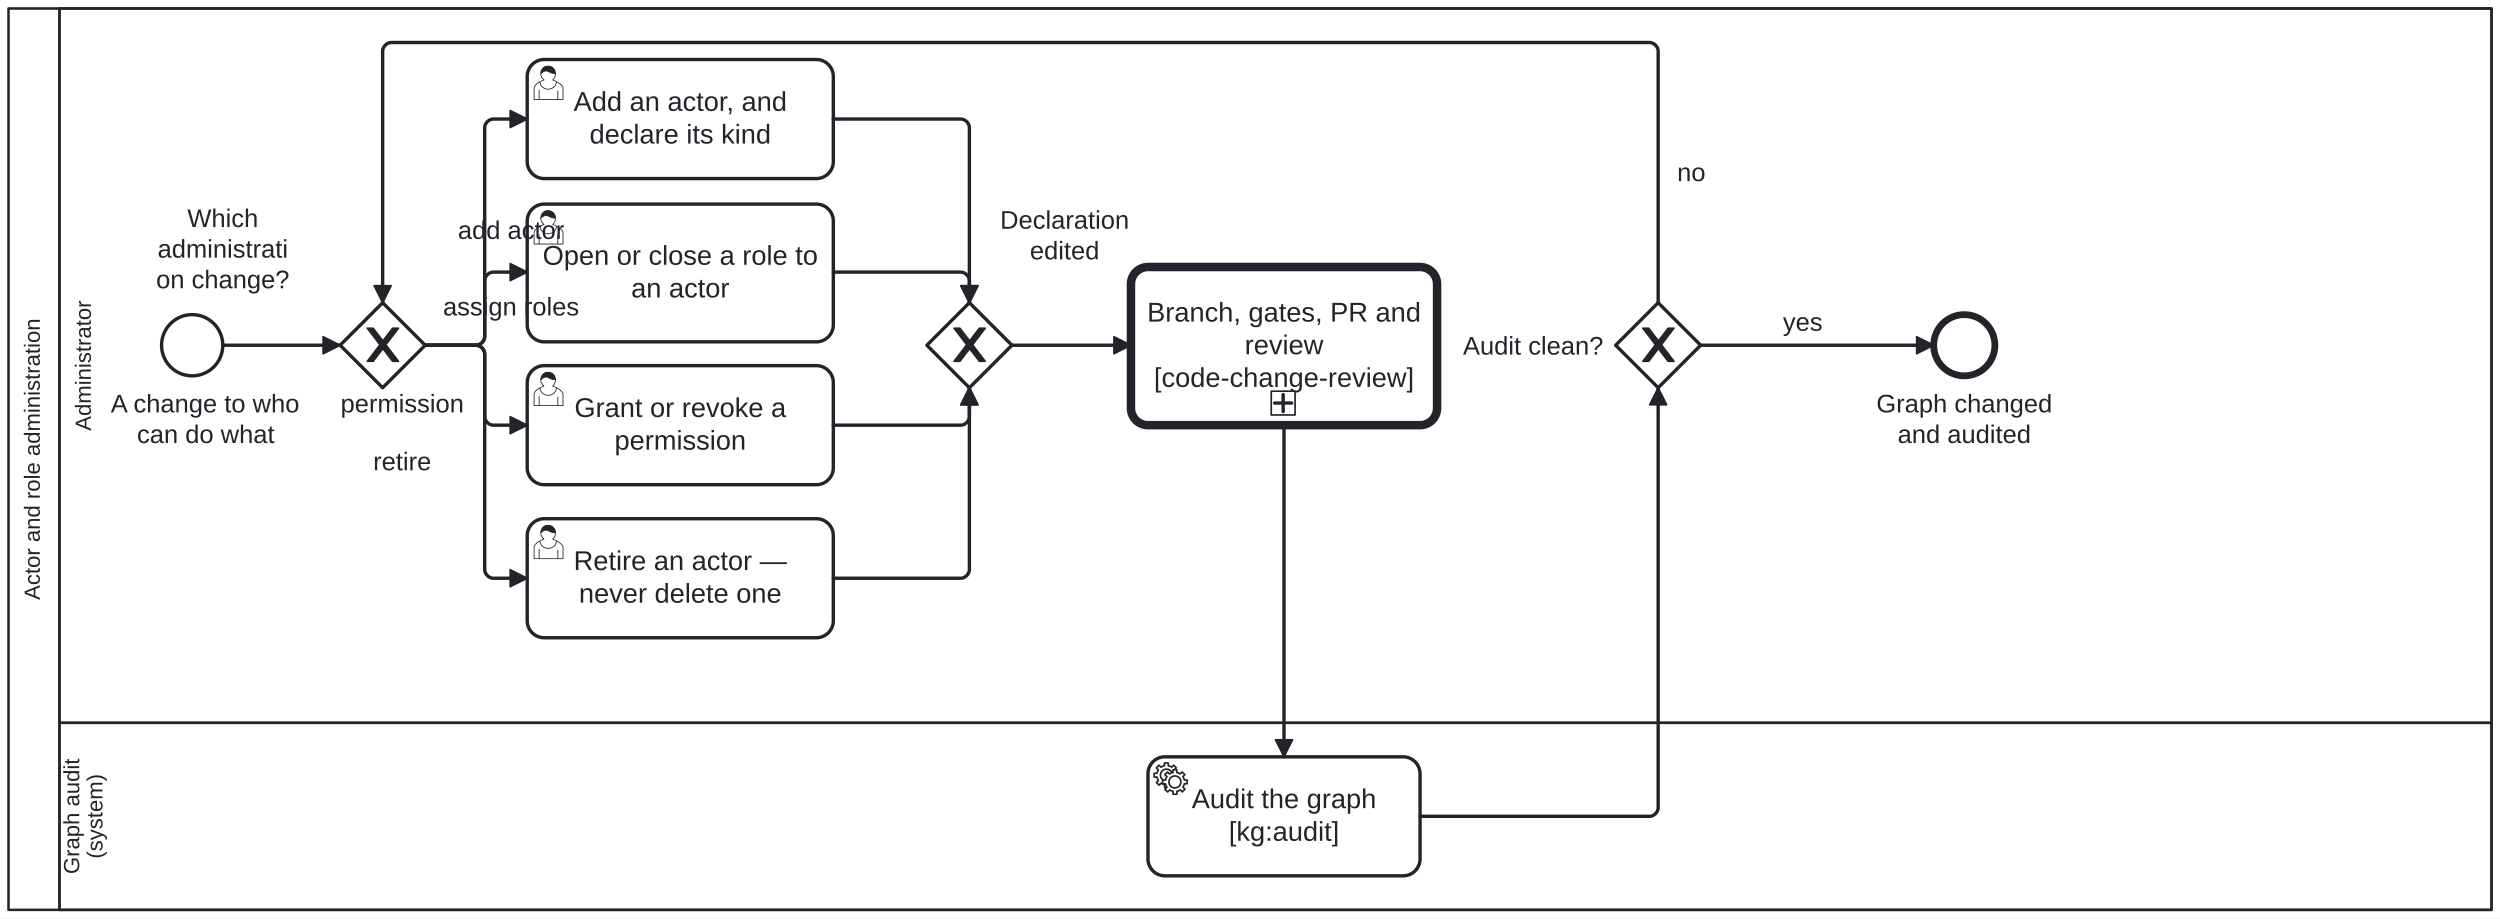
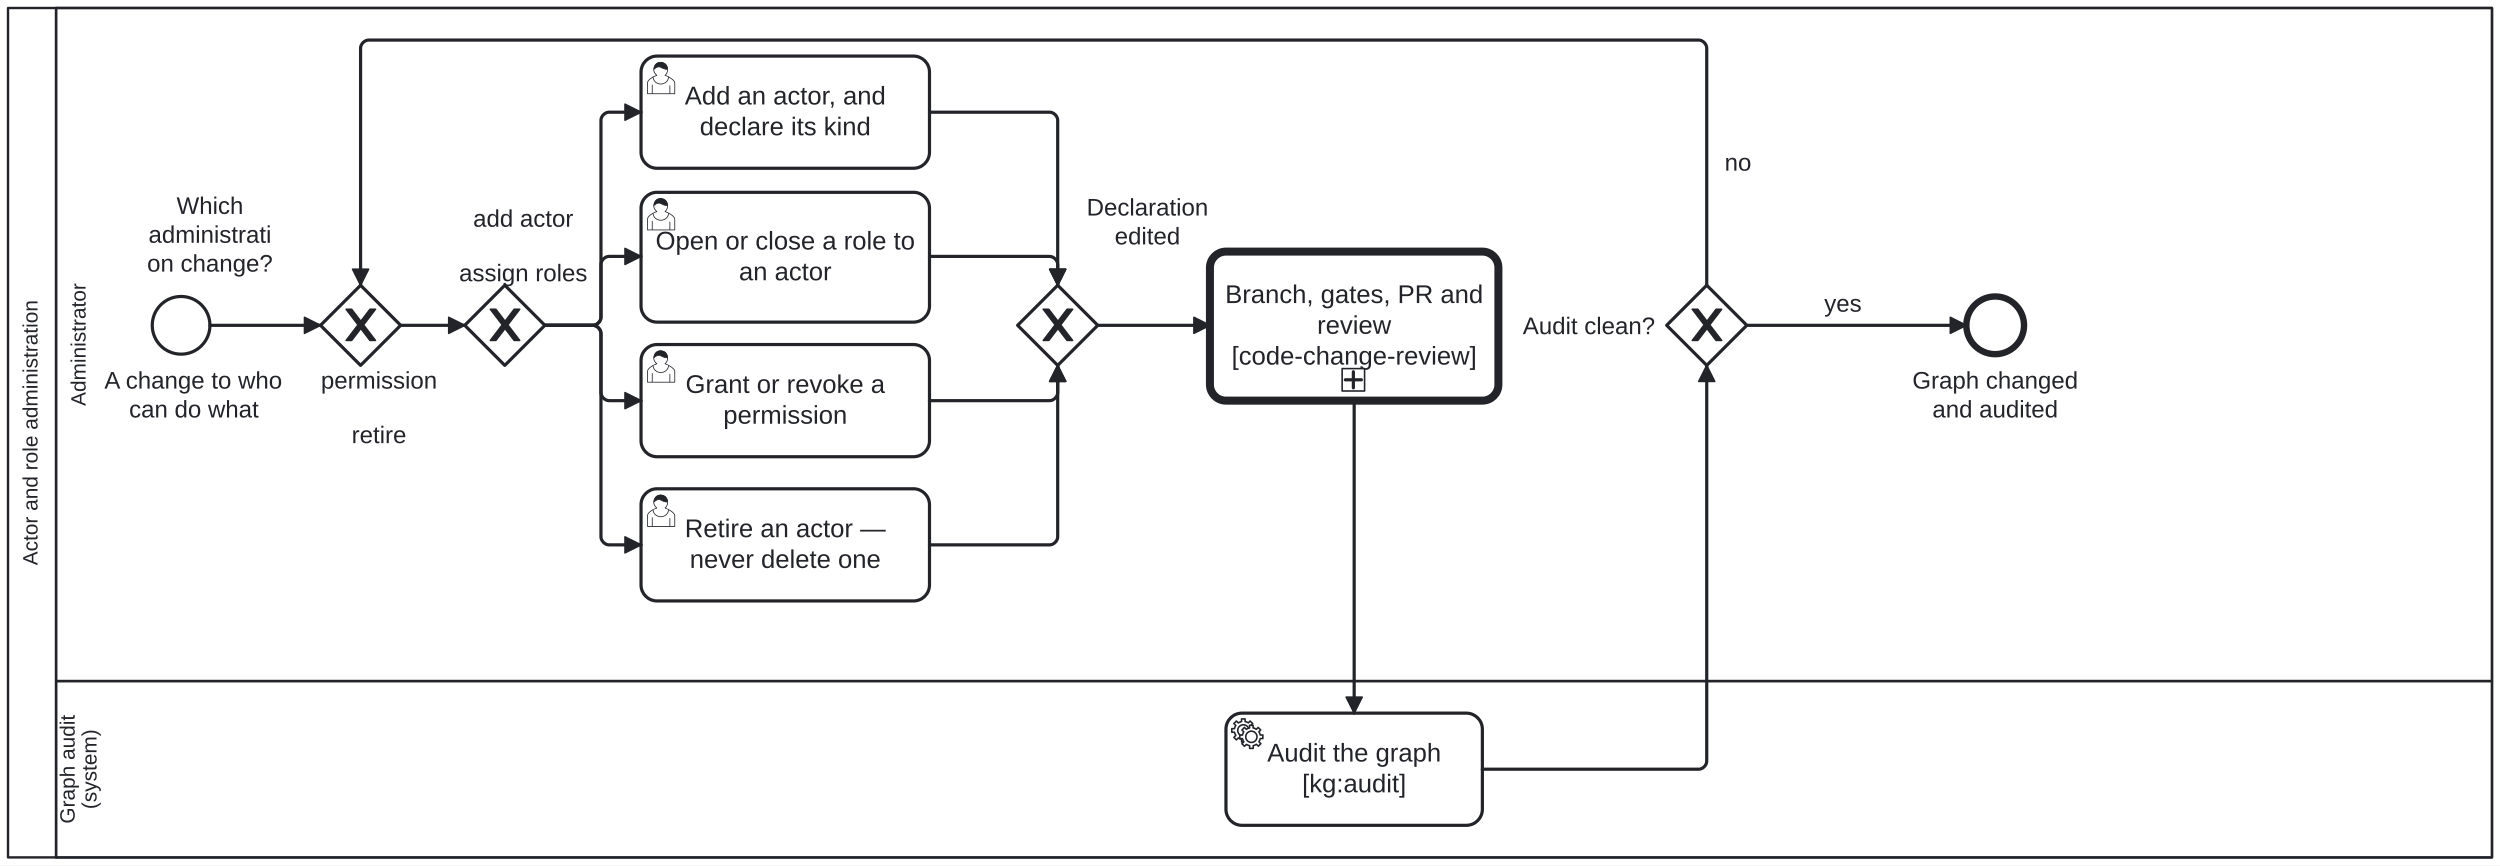
- <svg xmlns="http://www.w3.org/2000/svg" width="100%" style="max-width:100%;height:auto" viewBox="155 75 1470 540" version="1.1">
-   <rect x="155" y="75" width="1470" height="540" fill="#ffffff" />
+ <svg xmlns="http://www.w3.org/2000/svg" width="100%" style="max-width:100%;height:auto" viewBox="155 75 1560 540" version="1.1">
+   <rect x="155" y="75" width="1560" height="540" fill="#ffffff" />
  <g class="djs-group">
    <g class="djs-element djs-shape" data-element-id="Participant_ActorRoleAdministration" style="display: block;" transform="matrix(1 0 0 1 160 80)">
      <g class="djs-visual">
-         <rect x="0" y="0" width="1460" height="530" rx="0" ry="0" style="stroke-linecap: round; stroke-linejoin: round; stroke: rgb(34, 36, 42); stroke-width: 1.5px; fill: white; fill-opacity: 0.95;" />
+         <rect x="0" y="0" width="1550" height="530" rx="0" ry="0" style="stroke-linecap: round; stroke-linejoin: round; stroke: rgb(34, 36, 42); stroke-width: 1.5px; fill: white; fill-opacity: 0.95;" />
        <path style="fill: none; stroke-linecap: round; stroke-linejoin: round; stroke: rgb(34, 36, 42); stroke-width: 1.5px;" d="M30,0L30,530" />
        <text lineHeight="1.05" class="djs-label" transform="matrix(-1.83697e-16 -1 1 -1.83697e-16 0 530)" style="font-family: Arial, sans-serif; font-size: 13px; font-weight: normal; fill: rgb(34, 36, 42);">
          <tspan x="182.265" y="18.413">Actor and role administration</tspan>
        </text>
      </g>
-       <rect class="djs-hit djs-hit-all" x="0" y="0" width="1460" height="530" style="fill: none; stroke-opacity: 0; stroke: white; stroke-width: 15px;" />
+       <rect class="djs-hit djs-hit-all" x="0" y="0" width="1550" height="530" style="fill: none; stroke-opacity: 0; stroke: white; stroke-width: 15px;" />
    </g>
    <g class="djs-children">
      <g class="djs-group">
        <g class="djs-element djs-shape" data-element-id="Lane_Audit" style="display: block;" transform="matrix(1 0 0 1 190 500)">
          <g class="djs-visual">
-             <rect x="0" y="0" width="1430" height="110" rx="0" ry="0" style="stroke-linecap: round; stroke-linejoin: round; stroke: rgb(34, 36, 42); stroke-width: 1.5px; fill: white; fill-opacity: 0.25;" />
+             <rect x="0" y="0" width="1520" height="110" rx="0" ry="0" style="stroke-linecap: round; stroke-linejoin: round; stroke: rgb(34, 36, 42); stroke-width: 1.5px; fill: white; fill-opacity: 0.25;" />
            <text lineHeight="1.05" class="djs-label" transform="matrix(-1.83697e-16 -1 1 -1.83697e-16 0 110)" style="font-family: Arial, sans-serif; font-size: 13px; font-weight: normal; fill: rgb(34, 36, 42);">
              <tspan x="21.034" y="11.588">Graph audit </tspan>
              <tspan x="30.085" y="25.238">(system)</tspan>
            </text>
          </g>
-           <rect class="djs-hit djs-hit-all" x="0" y="0" width="1430" height="110" style="fill: none; stroke-opacity: 0; stroke: white; stroke-width: 15px;" />
+           <rect class="djs-hit djs-hit-all" x="0" y="0" width="1520" height="110" style="fill: none; stroke-opacity: 0; stroke: white; stroke-width: 15px;" />
        </g>
      </g>
      <g class="djs-group">
        <g class="djs-element djs-shape" data-element-id="Lane_Administrator" style="display: block;" transform="matrix(1 0 0 1 190 80)">
          <g class="djs-visual">
-             <rect x="0" y="0" width="1430" height="420" rx="0" ry="0" style="stroke-linecap: round; stroke-linejoin: round; stroke: rgb(34, 36, 42); stroke-width: 1.5px; fill: white; fill-opacity: 0.25;" />
+             <rect x="0" y="0" width="1520" height="420" rx="0" ry="0" style="stroke-linecap: round; stroke-linejoin: round; stroke: rgb(34, 36, 42); stroke-width: 1.5px; fill: white; fill-opacity: 0.25;" />
            <text lineHeight="1.05" class="djs-label" transform="matrix(-1.83697e-16 -1 1 -1.83697e-16 0 420)" style="font-family: Arial, sans-serif; font-size: 13px; font-weight: normal; fill: rgb(34, 36, 42);">
              <tspan x="171.711" y="18.413">Administrator</tspan>
            </text>
          </g>
-           <rect class="djs-hit djs-hit-all" x="0" y="0" width="1430" height="420" style="fill: none; stroke-opacity: 0; stroke: white; stroke-width: 15px;" />
+           <rect class="djs-hit djs-hit-all" x="0" y="0" width="1520" height="420" style="fill: none; stroke-opacity: 0; stroke: white; stroke-width: 15px;" />
        </g>
      </g>
      <g class="djs-group">
        <g class="djs-element djs-shape" data-element-id="Start_AdminRequest" style="display: block;" transform="matrix(1 0 0 1 250 260)">
          <g class="djs-visual">
            <circle cx="18" cy="18" r="18" style="stroke-linecap: round; stroke-linejoin: round; stroke: rgb(34, 36, 42); stroke-width: 2px; fill: white; fill-opacity: 0.95;" />
          </g>
          <rect class="djs-hit djs-hit-all" x="0" y="0" width="36" height="36" style="fill: none; stroke-opacity: 0; stroke: white; stroke-width: 15px;" />
        </g>
      </g>
      <g class="djs-group">
        <g class="djs-element djs-shape" data-element-id="Start_AdminRequest_label" style="display: block;" transform="matrix(1 0 0 1 220 304)">
          <g class="djs-visual">
            <text lineHeight="1.2" class="djs-label" style="font-family: Arial, sans-serif; font-size: 15px; font-weight: normal; fill: rgb(34, 36, 42);">
              <tspan x="0.127" y="13.5">A change to who</tspan>
              <tspan x="15.556" y="31.5">can do what</tspan>
            </text>
          </g>
          <rect class="djs-hit djs-hit-all" x="0" y="0" width="112" height="36" style="fill: none; stroke-opacity: 0; stroke: white; stroke-width: 15px;" />
        </g>
      </g>
      <g class="djs-group">
-         <g class="djs-element djs-shape" data-element-id="Gateway_WhichChange" style="display: block;" transform="matrix(1 0 0 1 355 253)">
+         <g class="djs-element djs-shape" data-element-id="Gateway_WhichChange_Join" style="display: block;" transform="matrix(1 0 0 1 355 253)">
+           <g class="djs-visual">
+             <polygon points="25,0 50,25 25,50 0,25" style="stroke-linecap: round; stroke-linejoin: round; stroke: rgb(34, 36, 42); stroke-width: 2px; fill: white; fill-opacity: 0.95;" />
+             <path d="m 16,15 7.429,9.714 -7.429,9.714 3.429,0 5.714,-7.464 5.714,7.464 3.429,0 -7.429,-9.714 7.429,-9.714 -3.429,0 -5.714,7.464 -5.714,-7.464 -3.429,0 z" style="fill: rgb(34, 36, 42); stroke-linecap: round; stroke-linejoin: round; stroke: rgb(34, 36, 42); stroke-width: 1px;" />
+           </g>
+           <rect class="djs-hit djs-hit-all" x="0" y="0" width="50" height="50" style="fill: none; stroke-opacity: 0; stroke: white; stroke-width: 15px;" />
+         </g>
+       </g>
+       <g class="djs-group">
+         <g class="djs-element djs-shape" data-element-id="Gateway_WhichChange" style="display: block;" transform="matrix(1 0 0 1 445 253)">
          <g class="djs-visual">
            <polygon points="25,0 50,25 25,50 0,25" style="stroke-linecap: round; stroke-linejoin: round; stroke: rgb(34, 36, 42); stroke-width: 2px; fill: white; fill-opacity: 0.95;" />
            <path d="m 16,15 7.429,9.714 -7.429,9.714 3.429,0 5.714,-7.464 5.714,7.464 3.429,0 -7.429,-9.714 7.429,-9.714 -3.429,0 -5.714,7.464 -5.714,-7.464 -3.429,0 z" style="fill: rgb(34, 36, 42); stroke-linecap: round; stroke-linejoin: round; stroke: rgb(34, 36, 42); stroke-width: 1px;" />
          </g>
          <rect class="djs-hit djs-hit-all" x="0" y="0" width="50" height="50" style="fill: none; stroke-opacity: 0; stroke: white; stroke-width: 15px;" />
        </g>
      </g>
      <g class="djs-group">
        <g class="djs-element djs-shape" data-element-id="Gateway_WhichChange_label" style="display: block;" transform="matrix(1 0 0 1 239 195)">
          <g class="djs-visual">
            <text lineHeight="1.2" class="djs-label" style="font-family: Arial, sans-serif; font-size: 15px; font-weight: normal; fill: rgb(34, 36, 42);">
              <tspan x="26.163" y="13.5">Which </tspan>
              <tspan x="8.654" y="31.5">administrati</tspan>
              <tspan x="7.797" y="49.5">on change?</tspan>
            </text>
          </g>
          <rect class="djs-hit djs-hit-all" x="0" y="0" width="94" height="54" style="fill: none; stroke-opacity: 0; stroke: white; stroke-width: 15px;" />
        </g>
      </g>
      <g class="djs-group">
-         <g class="djs-element djs-shape" data-element-id="Task_AddActor" style="display: block;" transform="matrix(1 0 0 1 465 110)">
+         <g class="djs-element djs-shape" data-element-id="Task_AddActor" style="display: block;" transform="matrix(1 0 0 1 555 110)">
          <g class="djs-visual">
            <rect x="0" y="0" width="180" height="70" rx="10" ry="10" style="stroke-linecap: round; stroke-linejoin: round; stroke: rgb(34, 36, 42); stroke-width: 2px; fill: white; fill-opacity: 0.95;" />
            <text lineHeight="1.2" class="djs-label" style="font-family: Arial, sans-serif; font-size: 16px; font-weight: normal; fill: rgb(34, 36, 42);">
              <tspan x="27.285" y="30.2">Add an actor, and </tspan>
              <tspan x="36.641" y="49.4">declare its kind</tspan>
            </text>
            <path d="m 15,12 c 0.909,-0.845 1.594,-2.049 1.594,-3.385 0,-2.554 -1.805,-4.622 -4.357,-4.622 -2.552,0 -4.288,2.068 -4.288,4.622 0,1.348 0.974,2.562 1.896,3.405 -0.529,0.187 -5.669,2.097 -5.794,4.756 v 6.718 h 17 v -6.718 c 0,-2.298 -5.528,-4.595 -6.051,-4.776 zm -8,6 l 0,5.5 m 11,0 l 0,-5" style="fill: white; stroke-linecap: round; stroke-linejoin: round; stroke: rgb(34, 36, 42); stroke-width: 0.5px;" />
            <path d="m 15,12 m 2.162,1.009 c 0,2.447 -2.158,4.431 -4.821,4.431 -2.665,0 -4.822,-1.981 -4.822,-4.431 " style="fill: white; stroke-linecap: round; stroke-linejoin: round; stroke: rgb(34, 36, 42); stroke-width: 0.5px;" />
            <path d="m 15,12 m -6.9,-3.80 c 0,0 2.251,-2.358 4.274,-1.177 2.024,1.181 4.221,1.537 4.124,0.965 -0.098,-0.57 -0.117,-3.791 -4.191,-4.136 -3.575,0.001 -4.208,3.367 -4.207,4.348 z" style="fill: rgb(34, 36, 42); stroke-linecap: round; stroke-linejoin: round; stroke: rgb(34, 36, 42); stroke-width: 0.5px;" />
          </g>
          <rect class="djs-hit djs-hit-all" x="0" y="0" width="180" height="70" style="fill: none; stroke-opacity: 0; stroke: white; stroke-width: 15px;" />
        </g>
      </g>
      <g class="djs-group">
-         <g class="djs-element djs-shape" data-element-id="Task_AssignRoles" style="display: block;" transform="matrix(1 0 0 1 465 195)">
+         <g class="djs-element djs-shape" data-element-id="Task_AssignRoles" style="display: block;" transform="matrix(1 0 0 1 555 195)">
          <g class="djs-visual">
            <rect x="0" y="0" width="180" height="81" rx="10" ry="10" style="stroke-linecap: round; stroke-linejoin: round; stroke: rgb(34, 36, 42); stroke-width: 2px; fill: white; fill-opacity: 0.95;" />
            <text lineHeight="1.2" class="djs-label" style="font-family: Arial, sans-serif; font-size: 16px; font-weight: normal; fill: rgb(34, 36, 42);">
              <tspan x="9.066" y="35.7">Open or close a role to</tspan>
              <tspan x="61.094" y="54.9">an actor</tspan>
            </text>
            <path d="m 15,12 c 0.909,-0.845 1.594,-2.049 1.594,-3.385 0,-2.554 -1.805,-4.622 -4.357,-4.622 -2.552,0 -4.288,2.068 -4.288,4.622 0,1.348 0.974,2.562 1.896,3.405 -0.529,0.187 -5.669,2.097 -5.794,4.756 v 6.718 h 17 v -6.718 c 0,-2.298 -5.528,-4.595 -6.051,-4.776 zm -8,6 l 0,5.5 m 11,0 l 0,-5" style="fill: white; stroke-linecap: round; stroke-linejoin: round; stroke: rgb(34, 36, 42); stroke-width: 0.5px;" />
            <path d="m 15,12 m 2.162,1.009 c 0,2.447 -2.158,4.431 -4.821,4.431 -2.665,0 -4.822,-1.981 -4.822,-4.431 " style="fill: white; stroke-linecap: round; stroke-linejoin: round; stroke: rgb(34, 36, 42); stroke-width: 0.5px;" />
            <path d="m 15,12 m -6.9,-3.80 c 0,0 2.251,-2.358 4.274,-1.177 2.024,1.181 4.221,1.537 4.124,0.965 -0.098,-0.57 -0.117,-3.791 -4.191,-4.136 -3.575,0.001 -4.208,3.367 -4.207,4.348 z" style="fill: rgb(34, 36, 42); stroke-linecap: round; stroke-linejoin: round; stroke: rgb(34, 36, 42); stroke-width: 0.5px;" />
          </g>
          <rect class="djs-hit djs-hit-all" x="0" y="0" width="180" height="81" style="fill: none; stroke-opacity: 0; stroke: white; stroke-width: 15px;" />
        </g>
      </g>
      <g class="djs-group">
-         <g class="djs-element djs-shape" data-element-id="Task_GrantOrRevoke" style="display: block;" transform="matrix(1 0 0 1 465 290)">
+         <g class="djs-element djs-shape" data-element-id="Task_GrantOrRevoke" style="display: block;" transform="matrix(1 0 0 1 555 290)">
          <g class="djs-visual">
            <rect x="0" y="0" width="180" height="70" rx="10" ry="10" style="stroke-linecap: round; stroke-linejoin: round; stroke: rgb(34, 36, 42); stroke-width: 2px; fill: white; fill-opacity: 0.95;" />
            <text lineHeight="1.2" class="djs-label" style="font-family: Arial, sans-serif; font-size: 16px; font-weight: normal; fill: rgb(34, 36, 42);">
              <tspan x="27.75" y="30.2">Grant or revoke a </tspan>
              <tspan x="51.32" y="49.4">permission</tspan>
            </text>
            <path d="m 15,12 c 0.909,-0.845 1.594,-2.049 1.594,-3.385 0,-2.554 -1.805,-4.622 -4.357,-4.622 -2.552,0 -4.288,2.068 -4.288,4.622 0,1.348 0.974,2.562 1.896,3.405 -0.529,0.187 -5.669,2.097 -5.794,4.756 v 6.718 h 17 v -6.718 c 0,-2.298 -5.528,-4.595 -6.051,-4.776 zm -8,6 l 0,5.5 m 11,0 l 0,-5" style="fill: white; stroke-linecap: round; stroke-linejoin: round; stroke: rgb(34, 36, 42); stroke-width: 0.5px;" />
            <path d="m 15,12 m 2.162,1.009 c 0,2.447 -2.158,4.431 -4.821,4.431 -2.665,0 -4.822,-1.981 -4.822,-4.431 " style="fill: white; stroke-linecap: round; stroke-linejoin: round; stroke: rgb(34, 36, 42); stroke-width: 0.5px;" />
            <path d="m 15,12 m -6.9,-3.80 c 0,0 2.251,-2.358 4.274,-1.177 2.024,1.181 4.221,1.537 4.124,0.965 -0.098,-0.57 -0.117,-3.791 -4.191,-4.136 -3.575,0.001 -4.208,3.367 -4.207,4.348 z" style="fill: rgb(34, 36, 42); stroke-linecap: round; stroke-linejoin: round; stroke: rgb(34, 36, 42); stroke-width: 0.5px;" />
          </g>
          <rect class="djs-hit djs-hit-all" x="0" y="0" width="180" height="70" style="fill: none; stroke-opacity: 0; stroke: white; stroke-width: 15px;" />
        </g>
      </g>
      <g class="djs-group">
-         <g class="djs-element djs-shape" data-element-id="Task_RetireActor" style="display: block;" transform="matrix(1 0 0 1 465 380)">
+         <g class="djs-element djs-shape" data-element-id="Task_RetireActor" style="display: block;" transform="matrix(1 0 0 1 555 380)">
          <g class="djs-visual">
            <rect x="0" y="0" width="180" height="70" rx="10" ry="10" style="stroke-linecap: round; stroke-linejoin: round; stroke: rgb(34, 36, 42); stroke-width: 2px; fill: white; fill-opacity: 0.95;" />
            <text lineHeight="1.2" class="djs-label" style="font-family: Arial, sans-serif; font-size: 16px; font-weight: normal; fill: rgb(34, 36, 42);">
              <tspan x="27.309" y="30.2">Retire an actor — </tspan>
              <tspan x="30.398" y="49.4">never delete one</tspan>
            </text>
            <path d="m 15,12 c 0.909,-0.845 1.594,-2.049 1.594,-3.385 0,-2.554 -1.805,-4.622 -4.357,-4.622 -2.552,0 -4.288,2.068 -4.288,4.622 0,1.348 0.974,2.562 1.896,3.405 -0.529,0.187 -5.669,2.097 -5.794,4.756 v 6.718 h 17 v -6.718 c 0,-2.298 -5.528,-4.595 -6.051,-4.776 zm -8,6 l 0,5.5 m 11,0 l 0,-5" style="fill: white; stroke-linecap: round; stroke-linejoin: round; stroke: rgb(34, 36, 42); stroke-width: 0.5px;" />
            <path d="m 15,12 m 2.162,1.009 c 0,2.447 -2.158,4.431 -4.821,4.431 -2.665,0 -4.822,-1.981 -4.822,-4.431 " style="fill: white; stroke-linecap: round; stroke-linejoin: round; stroke: rgb(34, 36, 42); stroke-width: 0.5px;" />
            <path d="m 15,12 m -6.9,-3.80 c 0,0 2.251,-2.358 4.274,-1.177 2.024,1.181 4.221,1.537 4.124,0.965 -0.098,-0.57 -0.117,-3.791 -4.191,-4.136 -3.575,0.001 -4.208,3.367 -4.207,4.348 z" style="fill: rgb(34, 36, 42); stroke-linecap: round; stroke-linejoin: round; stroke: rgb(34, 36, 42); stroke-width: 0.5px;" />
          </g>
          <rect class="djs-hit djs-hit-all" x="0" y="0" width="180" height="70" style="fill: none; stroke-opacity: 0; stroke: white; stroke-width: 15px;" />
        </g>
      </g>
      <g class="djs-group">
-         <g class="djs-element djs-shape" data-element-id="Gateway_Changed" style="display: block;" transform="matrix(1 0 0 1 700 253)">
+         <g class="djs-element djs-shape" data-element-id="Gateway_Changed" style="display: block;" transform="matrix(1 0 0 1 790 253)">
          <g class="djs-visual">
            <polygon points="25,0 50,25 25,50 0,25" style="stroke-linecap: round; stroke-linejoin: round; stroke: rgb(34, 36, 42); stroke-width: 2px; fill: white; fill-opacity: 0.95;" />
            <path d="m 16,15 7.429,9.714 -7.429,9.714 3.429,0 5.714,-7.464 5.714,7.464 3.429,0 -7.429,-9.714 7.429,-9.714 -3.429,0 -5.714,7.464 -5.714,-7.464 -3.429,0 z" style="fill: rgb(34, 36, 42); stroke-linecap: round; stroke-linejoin: round; stroke: rgb(34, 36, 42); stroke-width: 1px;" />
          </g>
          <rect class="djs-hit djs-hit-all" x="0" y="0" width="50" height="50" style="fill: none; stroke-opacity: 0; stroke: white; stroke-width: 15px;" />
        </g>
      </g>
      <g class="djs-group">
-         <g class="djs-element djs-shape" data-element-id="Gateway_Changed_label" style="display: block;" transform="matrix(1 0 0 1 743 196)">
+         <g class="djs-element djs-shape" data-element-id="Gateway_Changed_label" style="display: block;" transform="matrix(1 0 0 1 833 196)">
          <g class="djs-visual">
            <text lineHeight="1.2" class="djs-label" style="font-family: Arial, sans-serif; font-size: 15px; font-weight: normal; fill: rgb(34, 36, 42);">
              <tspan x="0.064" y="13.5">Declaration</tspan>
              <tspan x="17.565" y="31.5">edited</tspan>
            </text>
          </g>
          <rect class="djs-hit djs-hit-all" x="0" y="0" width="76" height="36" style="fill: none; stroke-opacity: 0; stroke: white; stroke-width: 15px;" />
        </g>
      </g>
      <g class="djs-group">
        <a class="fa-subprocess-link" href="https://litlfred.github.io/folio-assistant/cat-harness/process/Process_CodeChangeReview" target="_top">
-           <g class="djs-element djs-shape" data-element-id="CallActivity_CodeChangeReview" style="display: block;" transform="matrix(1 0 0 1 820 232)">
+           <g class="djs-element djs-shape" data-element-id="CallActivity_CodeChangeReview" style="display: block;" transform="matrix(1 0 0 1 910 232)">
            <g class="djs-visual">
              <rect x="0" y="0" width="180" height="93" rx="10" ry="10" style="stroke-linecap: round; stroke-linejoin: round; stroke: rgb(34, 36, 42); stroke-width: 5px; fill: white; fill-opacity: 0.95;" />
              <text lineHeight="1.2" class="djs-label" style="font-family: Arial, sans-serif; font-size: 16px; font-weight: normal; fill: rgb(34, 36, 42);">
                <tspan x="9.508" y="32.1">Branch, gates, PR and</tspan>
                <tspan x="66.883" y="51.3">review</tspan>
                <tspan x="13.516" y="70.5">[code-change-review]</tspan>
              </text>
              <rect x="0" y="0" width="14" height="14" rx="0" ry="0" style="stroke-linecap: round; stroke-linejoin: round; stroke: rgb(34, 36, 42); stroke-width: 1px; fill: white;" transform="matrix(1 0 0 1 82.5 73)" />
              <path data-marker="sub-process" d="m82.5,73 m 7,2 l 0,10 m -5,-5 l 10,0" style="fill: white; stroke-linecap: round; stroke-linejoin: round; stroke: rgb(34, 36, 42); stroke-width: 2px;" />
            </g>
            <rect class="djs-hit djs-hit-all" x="0" y="0" width="180" height="93" style="fill: none; stroke-opacity: 0; stroke: white; stroke-width: 15px;" />
          </g>
        </a>
      </g>
      <g class="djs-group">
-         <g class="djs-element djs-shape" data-element-id="Task_RunKgAudit" style="display: block;" transform="matrix(1 0 0 1 830 520)">
+         <g class="djs-element djs-shape" data-element-id="Task_RunKgAudit" style="display: block;" transform="matrix(1 0 0 1 920 520)">
          <g class="djs-visual">
            <rect x="0" y="0" width="160" height="70" rx="10" ry="10" style="stroke-linecap: round; stroke-linejoin: round; stroke: rgb(34, 36, 42); stroke-width: 2px; fill: white; fill-opacity: 0.95;" />
            <text lineHeight="1.2" class="djs-label" style="font-family: Arial, sans-serif; font-size: 16px; font-weight: normal; fill: rgb(34, 36, 42);">
              <tspan x="25.738" y="30.2">Audit the graph</tspan>
              <tspan x="47.535" y="49.4">[kg:audit]</tspan>
            </text>
            <circle cx="5" cy="5" r="5" transform="translate(6, 6)" style="stroke-linecap: round; stroke-linejoin: round; stroke: none; stroke-width: 2px; fill: white;" />
            <path d="m 12,18 v -1.713 c 0.352,-0.07 0.704,-0.178 1.048,-0.321 0.344,-0.145 0.666,-0.321 0.966,-0.521 l 1.194,1.18 1.567,-1.577 -1.195,-1.18 c 0.403,-0.614 0.683,-1.299 0.825,-2.018 l 1.622,-0.01 v -2.22 l -1.637,0.01 c -0.073,-0.352 -0.178,-0.7 -0.324,-1.044 -0.145,-0.344 -0.321,-0.664 -0.523,-0.962 l 1.131,-1.136 -1.583,-1.563 -1.13,1.136 c -0.614,-0.401 -1.303,-0.681 -2.023,-0.822 l 0.009,-1.619 h -2.241 l 0.004,1.631 c -0.354,0.074 -0.705,0.18 -1.05,0.324 -0.344,0.144 -0.665,0.321 -0.964,0.52 l -1.17,-1.158 -1.567,1.579 1.168,1.157 c -0.403,0.613 -0.683,1.298 -0.825,2.017 l -1.659,0.003 v 2.222 l 1.672,-0.006 c 0.073,0.351 0.18,0.702 0.324,1.045 0.145,0.344 0.321,0.664 0.523,0.961 l -1.199,1.197 1.584,1.56 1.196,-1.193 c 0.614,0.403 1.303,0.682 2.023,0.823 l 7.19e-4,1.699 h 2.227 z m 0.221,-3.996 c -1.789,0.75 -3.858,-0.093 -4.61,-1.874 -0.752,-1.783 0.091,-3.846 1.88,-4.596 1.788,-0.749 3.857,0.093 4.609,1.874 0.752,1.782 -0.091,3.846 -1.88,4.596 z" style="fill: white; stroke-linecap: round; stroke-linejoin: round; stroke: rgb(34, 36, 42); stroke-width: 1px;" />
            <circle cx="5" cy="5" r="5" transform="translate(11, 10)" style="stroke-linecap: round; stroke-linejoin: round; stroke: none; stroke-width: 2px; fill: white;" />
            <path d="m 17,22 v -1.713 c 0.352,-0.07 0.704,-0.178 1.048,-0.321 0.344,-0.145 0.666,-0.321 0.966,-0.521 l 1.194,1.18 1.567,-1.577 -1.195,-1.18 c 0.403,-0.614 0.683,-1.299 0.825,-2.018 l 1.622,-0.01 v -2.22 l -1.637,0.01 c -0.073,-0.352 -0.178,-0.7 -0.324,-1.044 -0.145,-0.344 -0.321,-0.664 -0.523,-0.962 l 1.131,-1.136 -1.583,-1.563 -1.13,1.136 c -0.614,-0.401 -1.303,-0.681 -2.023,-0.822 l 0.009,-1.619 h -2.241 l 0.004,1.631 c -0.354,0.074 -0.705,0.18 -1.05,0.324 -0.344,0.144 -0.665,0.321 -0.964,0.52 l -1.17,-1.158 -1.567,1.579 1.168,1.157 c -0.403,0.613 -0.683,1.298 -0.825,2.017 l -1.659,0.003 v 2.222 l 1.672,-0.006 c 0.073,0.351 0.18,0.702 0.324,1.045 0.145,0.344 0.321,0.664 0.523,0.961 l -1.199,1.197 1.584,1.56 1.196,-1.193 c 0.614,0.403 1.303,0.682 2.023,0.823 l 7.19e-4,1.699 h 2.227 z m 0.221,-3.996 c -1.789,0.75 -3.858,-0.093 -4.61,-1.874 -0.752,-1.783 0.091,-3.846 1.88,-4.596 1.788,-0.749 3.857,0.093 4.609,1.874 0.752,1.782 -0.091,3.846 -1.88,4.596 z" style="fill: white; stroke-linecap: round; stroke-linejoin: round; stroke: rgb(34, 36, 42); stroke-width: 1px;" />
          </g>
          <rect class="djs-hit djs-hit-all" x="0" y="0" width="160" height="70" style="fill: none; stroke-opacity: 0; stroke: white; stroke-width: 15px;" />
        </g>
      </g>
      <g class="djs-group">
-         <g class="djs-element djs-shape" data-element-id="Gateway_AuditClean" style="display: block;" transform="matrix(1 0 0 1 1105 253)">
+         <g class="djs-element djs-shape" data-element-id="Gateway_AuditClean" style="display: block;" transform="matrix(1 0 0 1 1195 253)">
          <g class="djs-visual">
            <polygon points="25,0 50,25 25,50 0,25" style="stroke-linecap: round; stroke-linejoin: round; stroke: rgb(34, 36, 42); stroke-width: 2px; fill: white; fill-opacity: 0.95;" />
            <path d="m 16,15 7.429,9.714 -7.429,9.714 3.429,0 5.714,-7.464 5.714,7.464 3.429,0 -7.429,-9.714 7.429,-9.714 -3.429,0 -5.714,7.464 -5.714,-7.464 -3.429,0 z" style="fill: rgb(34, 36, 42); stroke-linecap: round; stroke-linejoin: round; stroke: rgb(34, 36, 42); stroke-width: 1px;" />
          </g>
          <rect class="djs-hit djs-hit-all" x="0" y="0" width="50" height="50" style="fill: none; stroke-opacity: 0; stroke: white; stroke-width: 15px;" />
        </g>
      </g>
      <g class="djs-group">
-         <g class="djs-element djs-shape" data-element-id="Gateway_AuditClean_label" style="display: block;" transform="matrix(1 0 0 1 1015 270)">
+         <g class="djs-element djs-shape" data-element-id="Gateway_AuditClean_label" style="display: block;" transform="matrix(1 0 0 1 1105 270)">
          <g class="djs-visual">
            <text lineHeight="1.2" class="djs-label" style="font-family: Arial, sans-serif; font-size: 15px; font-weight: normal; fill: rgb(34, 36, 42);">
              <tspan x="0.221" y="13.5">Audit clean?</tspan>
            </text>
          </g>
          <rect class="djs-hit djs-hit-all" x="0" y="0" width="83" height="18" style="fill: none; stroke-opacity: 0; stroke: white; stroke-width: 15px;" />
        </g>
      </g>
      <g class="djs-group">
-         <g class="djs-element djs-shape" data-element-id="End_Administered" style="display: block;" transform="matrix(1 0 0 1 1292 260)">
+         <g class="djs-element djs-shape" data-element-id="End_Administered" style="display: block;" transform="matrix(1 0 0 1 1382 260)">
          <g class="djs-visual">
            <circle cx="18" cy="18" r="18" style="stroke-linecap: round; stroke-linejoin: round; stroke: rgb(34, 36, 42); stroke-width: 4px; fill: white; fill-opacity: 0.95;" />
          </g>
          <rect class="djs-hit djs-hit-all" x="0" y="0" width="36" height="36" style="fill: none; stroke-opacity: 0; stroke: white; stroke-width: 15px;" />
        </g>
      </g>
      <g class="djs-group">
-         <g class="djs-element djs-shape" data-element-id="End_Administered_label" style="display: block;" transform="matrix(1 0 0 1 1258 304)">
+         <g class="djs-element djs-shape" data-element-id="End_Administered_label" style="display: block;" transform="matrix(1 0 0 1 1348 304)">
          <g class="djs-visual">
            <text lineHeight="1.2" class="djs-label" style="font-family: Arial, sans-serif; font-size: 15px; font-weight: normal; fill: rgb(34, 36, 42);">
              <tspan x="0.295" y="13.5">Graph changed</tspan>
              <tspan x="12.797" y="31.5">and audited</tspan>
            </text>
          </g>
          <rect class="djs-hit djs-hit-all" x="0" y="0" width="104" height="36" style="fill: none; stroke-opacity: 0; stroke: white; stroke-width: 15px;" />
        </g>
      </g>
      <g class="djs-group">
        <g class="djs-element djs-connection" data-element-id="A01" style="display: block;">
          <g class="djs-visual">
            <defs>
              <marker id="folio-marker-1" viewBox="0 0 20 20" refX="11" refY="10" markerWidth="10" markerHeight="10" orient="auto">
                <path d="M 1 5 L 11 10 L 1 15 Z" style="stroke-linecap: round; stroke-linejoin: round; stroke: rgb(34, 36, 42); stroke-width: 1px; fill: rgb(34, 36, 42);" />
              </marker>
            </defs>
            <path data-corner-radius="5" style="fill: none; stroke-linecap: round; stroke-linejoin: round; stroke: rgb(34, 36, 42); stroke-width: 2px; marker-end: url('#folio-marker-1');" d="M286,278L355,278" />
          </g>
          <path d="M286,278L355,278" class="djs-hit djs-hit-stroke" style="fill: none; stroke-opacity: 0; stroke: white; stroke-width: 15px;" />
        </g>
      </g>
      <g class="djs-group">
        <g class="djs-element djs-connection" data-element-id="A02" style="display: block;">
          <g class="djs-visual">
            <defs>
              <marker id="folio-marker-2" viewBox="0 0 20 20" refX="11" refY="10" markerWidth="10" markerHeight="10" orient="auto">
                <path d="M 1 5 L 11 10 L 1 15 Z" style="stroke-linecap: round; stroke-linejoin: round; stroke: rgb(34, 36, 42); stroke-width: 1px; fill: rgb(34, 36, 42);" />
              </marker>
            </defs>
-             <path data-corner-radius="5" style="fill: none; stroke-linecap: round; stroke-linejoin: round; stroke: rgb(34, 36, 42); stroke-width: 2px; marker-end: url('#folio-marker-2');" d="M405,278L435,278C437.5,278,440,275.5,440,273L440,150C440,147.5,442.5,145,445,145L465,145" />
-           </g>
-           <path d="M405,278L440,278L440,145L465,145" class="djs-hit djs-hit-stroke" style="fill: none; stroke-opacity: 0; stroke: white; stroke-width: 15px;" />
-         </g>
-       </g>
-       <g class="djs-group">
-         <g class="djs-element djs-shape" data-element-id="A02_label" style="display: block;" transform="matrix(1 0 0 1 424 202)">
+             <path data-corner-radius="5" style="fill: none; stroke-linecap: round; stroke-linejoin: round; stroke: rgb(34, 36, 42); stroke-width: 2px; marker-end: url('#folio-marker-2');" d="M495,278L525,278C527.5,278,530,275.5,530,273L530,150C530,147.5,532.5,145,535,145L555,145" />
+           </g>
+           <path d="M495,278L530,278L530,145L555,145" class="djs-hit djs-hit-stroke" style="fill: none; stroke-opacity: 0; stroke: white; stroke-width: 15px;" />
+         </g>
+       </g>
+       <g class="djs-group">
+         <g class="djs-element djs-shape" data-element-id="A02_label" style="display: block;" transform="matrix(1 0 0 1 450 203)">
          <g class="djs-visual">
            <text lineHeight="1.2" class="djs-label" style="font-family: Arial, sans-serif; font-size: 15px; font-weight: normal; fill: rgb(34, 36, 42);">
              <tspan x="0.229" y="13.5">add actor</tspan>
            </text>
          </g>
          <rect class="djs-hit djs-hit-all" x="0" y="0" width="63" height="18" style="fill: none; stroke-opacity: 0; stroke: white; stroke-width: 15px;" />
        </g>
      </g>
      <g class="djs-group">
        <g class="djs-element djs-connection" data-element-id="A03" style="display: block;">
          <g class="djs-visual">
            <defs>
              <marker id="folio-marker-3" viewBox="0 0 20 20" refX="11" refY="10" markerWidth="10" markerHeight="10" orient="auto">
                <path d="M 1 5 L 11 10 L 1 15 Z" style="stroke-linecap: round; stroke-linejoin: round; stroke: rgb(34, 36, 42); stroke-width: 1px; fill: rgb(34, 36, 42);" />
              </marker>
            </defs>
-             <path data-corner-radius="5" style="fill: none; stroke-linecap: round; stroke-linejoin: round; stroke: rgb(34, 36, 42); stroke-width: 2px; marker-end: url('#folio-marker-3');" d="M405,278L435,278C437.5,278,440,275.5,440,273L440,240C440,237.5,442.5,235,445,235L465,235" />
-           </g>
-           <path d="M405,278L440,278L440,235L465,235" class="djs-hit djs-hit-stroke" style="fill: none; stroke-opacity: 0; stroke: white; stroke-width: 15px;" />
-         </g>
-       </g>
-       <g class="djs-group">
-         <g class="djs-element djs-shape" data-element-id="A03_label" style="display: block;" transform="matrix(1 0 0 1 415 247)">
+             <path data-corner-radius="5" style="fill: none; stroke-linecap: round; stroke-linejoin: round; stroke: rgb(34, 36, 42); stroke-width: 2px; marker-end: url('#folio-marker-3');" d="M495,278L525,278C527.5,278,530,275.5,530,273L530,240C530,237.5,532.5,235,535,235L555,235" />
+           </g>
+           <path d="M495,278L530,278L530,235L555,235" class="djs-hit djs-hit-stroke" style="fill: none; stroke-opacity: 0; stroke: white; stroke-width: 15px;" />
+         </g>
+       </g>
+       <g class="djs-group">
+         <g class="djs-element djs-shape" data-element-id="A03_label" style="display: block;" transform="matrix(1 0 0 1 441 237)">
          <g class="djs-visual">
            <text lineHeight="1.2" class="djs-label" style="font-family: Arial, sans-serif; font-size: 15px; font-weight: normal; fill: rgb(34, 36, 42);">
              <tspan x="0.48" y="13.5">assign roles</tspan>
            </text>
          </g>
          <rect class="djs-hit djs-hit-all" x="0" y="0" width="81" height="18" style="fill: none; stroke-opacity: 0; stroke: white; stroke-width: 15px;" />
        </g>
      </g>
      <g class="djs-group">
        <g class="djs-element djs-connection" data-element-id="A04" style="display: block;">
          <g class="djs-visual">
            <defs>
              <marker id="folio-marker-4" viewBox="0 0 20 20" refX="11" refY="10" markerWidth="10" markerHeight="10" orient="auto">
                <path d="M 1 5 L 11 10 L 1 15 Z" style="stroke-linecap: round; stroke-linejoin: round; stroke: rgb(34, 36, 42); stroke-width: 1px; fill: rgb(34, 36, 42);" />
              </marker>
            </defs>
-             <path data-corner-radius="5" style="fill: none; stroke-linecap: round; stroke-linejoin: round; stroke: rgb(34, 36, 42); stroke-width: 2px; marker-end: url('#folio-marker-4');" d="M405,278L435,278C437.5,278,440,280.5,440,283L440,320C440,322.5,442.5,325,445,325L465,325" />
-           </g>
-           <path d="M405,278L440,278L440,325L465,325" class="djs-hit djs-hit-stroke" style="fill: none; stroke-opacity: 0; stroke: white; stroke-width: 15px;" />
+             <path data-corner-radius="5" style="fill: none; stroke-linecap: round; stroke-linejoin: round; stroke: rgb(34, 36, 42); stroke-width: 2px; marker-end: url('#folio-marker-4');" d="M495,278L525,278C527.5,278,530,280.5,530,283L530,320C530,322.5,532.5,325,535,325L555,325" />
+           </g>
+           <path d="M495,278L530,278L530,325L555,325" class="djs-hit djs-hit-stroke" style="fill: none; stroke-opacity: 0; stroke: white; stroke-width: 15px;" />
        </g>
      </g>
      <g class="djs-group">
        <g class="djs-element djs-shape" data-element-id="A04_label" style="display: block;" transform="matrix(1 0 0 1 355 304)">
          <g class="djs-visual">
            <text lineHeight="1.2" class="djs-label" style="font-family: Arial, sans-serif; font-size: 15px; font-weight: normal; fill: rgb(34, 36, 42);">
              <tspan x="0.238" y="13.5">permission</tspan>
            </text>
          </g>
          <rect class="djs-hit djs-hit-all" x="0" y="0" width="73" height="18" style="fill: none; stroke-opacity: 0; stroke: white; stroke-width: 15px;" />
        </g>
      </g>
      <g class="djs-group">
        <g class="djs-element djs-connection" data-element-id="A05" style="display: block;">
          <g class="djs-visual">
            <defs>
              <marker id="folio-marker-5" viewBox="0 0 20 20" refX="11" refY="10" markerWidth="10" markerHeight="10" orient="auto">
                <path d="M 1 5 L 11 10 L 1 15 Z" style="stroke-linecap: round; stroke-linejoin: round; stroke: rgb(34, 36, 42); stroke-width: 1px; fill: rgb(34, 36, 42);" />
              </marker>
            </defs>
-             <path data-corner-radius="5" style="fill: none; stroke-linecap: round; stroke-linejoin: round; stroke: rgb(34, 36, 42); stroke-width: 2px; marker-end: url('#folio-marker-5');" d="M405,278L435,278C437.5,278,440,280.5,440,283L440,410C440,412.5,442.5,415,445,415L465,415" />
-           </g>
-           <path d="M405,278L440,278L440,415L465,415" class="djs-hit djs-hit-stroke" style="fill: none; stroke-opacity: 0; stroke: white; stroke-width: 15px;" />
+             <path data-corner-radius="5" style="fill: none; stroke-linecap: round; stroke-linejoin: round; stroke: rgb(34, 36, 42); stroke-width: 2px; marker-end: url('#folio-marker-5');" d="M495,278L525,278C527.5,278,530,280.5,530,283L530,410C530,412.5,532.5,415,535,415L555,415" />
+           </g>
+           <path d="M495,278L530,278L530,415L555,415" class="djs-hit djs-hit-stroke" style="fill: none; stroke-opacity: 0; stroke: white; stroke-width: 15px;" />
        </g>
      </g>
      <g class="djs-group">
        <g class="djs-element djs-shape" data-element-id="A05_label" style="display: block;" transform="matrix(1 0 0 1 374 338)">
          <g class="djs-visual">
            <text lineHeight="1.2" class="djs-label" style="font-family: Arial, sans-serif; font-size: 15px; font-weight: normal; fill: rgb(34, 36, 42);">
              <tspan x="0.413" y="13.5">retire</tspan>
            </text>
          </g>
          <rect class="djs-hit djs-hit-all" x="0" y="0" width="35" height="18" style="fill: none; stroke-opacity: 0; stroke: white; stroke-width: 15px;" />
        </g>
      </g>
      <g class="djs-group">
        <g class="djs-element djs-connection" data-element-id="A06" style="display: block;">
          <g class="djs-visual">
            <defs>
              <marker id="folio-marker-6" viewBox="0 0 20 20" refX="11" refY="10" markerWidth="10" markerHeight="10" orient="auto">
                <path d="M 1 5 L 11 10 L 1 15 Z" style="stroke-linecap: round; stroke-linejoin: round; stroke: rgb(34, 36, 42); stroke-width: 1px; fill: rgb(34, 36, 42);" />
              </marker>
            </defs>
-             <path data-corner-radius="5" style="fill: none; stroke-linecap: round; stroke-linejoin: round; stroke: rgb(34, 36, 42); stroke-width: 2px; marker-end: url('#folio-marker-6');" d="M645,145L720,145C722.5,145,725,147.5,725,150L725,253" />
-           </g>
-           <path d="M645,145L725,145L725,253" class="djs-hit djs-hit-stroke" style="fill: none; stroke-opacity: 0; stroke: white; stroke-width: 15px;" />
+             <path data-corner-radius="5" style="fill: none; stroke-linecap: round; stroke-linejoin: round; stroke: rgb(34, 36, 42); stroke-width: 2px; marker-end: url('#folio-marker-6');" d="M735,145L810,145C812.5,145,815,147.5,815,150L815,253" />
+           </g>
+           <path d="M735,145L815,145L815,253" class="djs-hit djs-hit-stroke" style="fill: none; stroke-opacity: 0; stroke: white; stroke-width: 15px;" />
        </g>
      </g>
      <g class="djs-group">
        <g class="djs-element djs-connection" data-element-id="A07" style="display: block;">
          <g class="djs-visual">
            <defs>
              <marker id="folio-marker-7" viewBox="0 0 20 20" refX="11" refY="10" markerWidth="10" markerHeight="10" orient="auto">
                <path d="M 1 5 L 11 10 L 1 15 Z" style="stroke-linecap: round; stroke-linejoin: round; stroke: rgb(34, 36, 42); stroke-width: 1px; fill: rgb(34, 36, 42);" />
              </marker>
            </defs>
-             <path data-corner-radius="5" style="fill: none; stroke-linecap: round; stroke-linejoin: round; stroke: rgb(34, 36, 42); stroke-width: 2px; marker-end: url('#folio-marker-7');" d="M645,235L720,235C722.5,235,725,237.5,725,240L725,253" />
-           </g>
-           <path d="M645,235L725,235L725,253" class="djs-hit djs-hit-stroke" style="fill: none; stroke-opacity: 0; stroke: white; stroke-width: 15px;" />
+             <path data-corner-radius="5" style="fill: none; stroke-linecap: round; stroke-linejoin: round; stroke: rgb(34, 36, 42); stroke-width: 2px; marker-end: url('#folio-marker-7');" d="M735,235L810,235C812.5,235,815,237.5,815,240L815,253" />
+           </g>
+           <path d="M735,235L815,235L815,253" class="djs-hit djs-hit-stroke" style="fill: none; stroke-opacity: 0; stroke: white; stroke-width: 15px;" />
        </g>
      </g>
      <g class="djs-group">
        <g class="djs-element djs-connection" data-element-id="A08" style="display: block;">
          <g class="djs-visual">
            <defs>
              <marker id="folio-marker-8" viewBox="0 0 20 20" refX="11" refY="10" markerWidth="10" markerHeight="10" orient="auto">
                <path d="M 1 5 L 11 10 L 1 15 Z" style="stroke-linecap: round; stroke-linejoin: round; stroke: rgb(34, 36, 42); stroke-width: 1px; fill: rgb(34, 36, 42);" />
              </marker>
            </defs>
-             <path data-corner-radius="5" style="fill: none; stroke-linecap: round; stroke-linejoin: round; stroke: rgb(34, 36, 42); stroke-width: 2px; marker-end: url('#folio-marker-8');" d="M645,325L720,325C722.5,325,725,322.5,725,320L725,303" />
-           </g>
-           <path d="M645,325L725,325L725,303" class="djs-hit djs-hit-stroke" style="fill: none; stroke-opacity: 0; stroke: white; stroke-width: 15px;" />
+             <path data-corner-radius="5" style="fill: none; stroke-linecap: round; stroke-linejoin: round; stroke: rgb(34, 36, 42); stroke-width: 2px; marker-end: url('#folio-marker-8');" d="M735,325L810,325C812.5,325,815,322.5,815,320L815,303" />
+           </g>
+           <path d="M735,325L815,325L815,303" class="djs-hit djs-hit-stroke" style="fill: none; stroke-opacity: 0; stroke: white; stroke-width: 15px;" />
        </g>
      </g>
      <g class="djs-group">
        <g class="djs-element djs-connection" data-element-id="A09" style="display: block;">
          <g class="djs-visual">
            <defs>
              <marker id="folio-marker-9" viewBox="0 0 20 20" refX="11" refY="10" markerWidth="10" markerHeight="10" orient="auto">
                <path d="M 1 5 L 11 10 L 1 15 Z" style="stroke-linecap: round; stroke-linejoin: round; stroke: rgb(34, 36, 42); stroke-width: 1px; fill: rgb(34, 36, 42);" />
              </marker>
            </defs>
-             <path data-corner-radius="5" style="fill: none; stroke-linecap: round; stroke-linejoin: round; stroke: rgb(34, 36, 42); stroke-width: 2px; marker-end: url('#folio-marker-9');" d="M645,415L720,415C722.5,415,725,412.5,725,410L725,303" />
-           </g>
-           <path d="M645,415L725,415L725,303" class="djs-hit djs-hit-stroke" style="fill: none; stroke-opacity: 0; stroke: white; stroke-width: 15px;" />
+             <path data-corner-radius="5" style="fill: none; stroke-linecap: round; stroke-linejoin: round; stroke: rgb(34, 36, 42); stroke-width: 2px; marker-end: url('#folio-marker-9');" d="M735,415L810,415C812.5,415,815,412.5,815,410L815,303" />
+           </g>
+           <path d="M735,415L815,415L815,303" class="djs-hit djs-hit-stroke" style="fill: none; stroke-opacity: 0; stroke: white; stroke-width: 15px;" />
        </g>
      </g>
      <g class="djs-group">
        <g class="djs-element djs-connection" data-element-id="A10" style="display: block;">
          <g class="djs-visual">
            <defs>
              <marker id="folio-marker-10" viewBox="0 0 20 20" refX="11" refY="10" markerWidth="10" markerHeight="10" orient="auto">
                <path d="M 1 5 L 11 10 L 1 15 Z" style="stroke-linecap: round; stroke-linejoin: round; stroke: rgb(34, 36, 42); stroke-width: 1px; fill: rgb(34, 36, 42);" />
              </marker>
            </defs>
-             <path data-corner-radius="5" style="fill: none; stroke-linecap: round; stroke-linejoin: round; stroke: rgb(34, 36, 42); stroke-width: 2px; marker-end: url('#folio-marker-10');" d="M750,278L820,278" />
-           </g>
-           <path d="M750,278L820,278" class="djs-hit djs-hit-stroke" style="fill: none; stroke-opacity: 0; stroke: white; stroke-width: 15px;" />
+             <path data-corner-radius="5" style="fill: none; stroke-linecap: round; stroke-linejoin: round; stroke: rgb(34, 36, 42); stroke-width: 2px; marker-end: url('#folio-marker-10');" d="M840,278L910,278" />
+           </g>
+           <path d="M840,278L910,278" class="djs-hit djs-hit-stroke" style="fill: none; stroke-opacity: 0; stroke: white; stroke-width: 15px;" />
        </g>
      </g>
      <g class="djs-group">
        <g class="djs-element djs-connection" data-element-id="A11" style="display: block;">
          <g class="djs-visual">
            <defs>
              <marker id="folio-marker-11" viewBox="0 0 20 20" refX="11" refY="10" markerWidth="10" markerHeight="10" orient="auto">
                <path d="M 1 5 L 11 10 L 1 15 Z" style="stroke-linecap: round; stroke-linejoin: round; stroke: rgb(34, 36, 42); stroke-width: 1px; fill: rgb(34, 36, 42);" />
              </marker>
            </defs>
-             <path data-corner-radius="5" style="fill: none; stroke-linecap: round; stroke-linejoin: round; stroke: rgb(34, 36, 42); stroke-width: 2px; marker-end: url('#folio-marker-11');" d="M910,324.5L910,520" />
-           </g>
-           <path d="M910,324.5L910,520" class="djs-hit djs-hit-stroke" style="fill: none; stroke-opacity: 0; stroke: white; stroke-width: 15px;" />
+             <path data-corner-radius="5" style="fill: none; stroke-linecap: round; stroke-linejoin: round; stroke: rgb(34, 36, 42); stroke-width: 2px; marker-end: url('#folio-marker-11');" d="M1000,324.5L1000,520" />
+           </g>
+           <path d="M1000,324.5L1000,520" class="djs-hit djs-hit-stroke" style="fill: none; stroke-opacity: 0; stroke: white; stroke-width: 15px;" />
        </g>
      </g>
      <g class="djs-group">
        <g class="djs-element djs-connection" data-element-id="A12" style="display: block;">
          <g class="djs-visual">
            <defs>
              <marker id="folio-marker-12" viewBox="0 0 20 20" refX="11" refY="10" markerWidth="10" markerHeight="10" orient="auto">
                <path d="M 1 5 L 11 10 L 1 15 Z" style="stroke-linecap: round; stroke-linejoin: round; stroke: rgb(34, 36, 42); stroke-width: 1px; fill: rgb(34, 36, 42);" />
              </marker>
            </defs>
-             <path data-corner-radius="5" style="fill: none; stroke-linecap: round; stroke-linejoin: round; stroke: rgb(34, 36, 42); stroke-width: 2px; marker-end: url('#folio-marker-12');" d="M990,555L1125,555C1127.5,555,1130,552.5,1130,550L1130,303" />
-           </g>
-           <path d="M990,555L1130,555L1130,303" class="djs-hit djs-hit-stroke" style="fill: none; stroke-opacity: 0; stroke: white; stroke-width: 15px;" />
+             <path data-corner-radius="5" style="fill: none; stroke-linecap: round; stroke-linejoin: round; stroke: rgb(34, 36, 42); stroke-width: 2px; marker-end: url('#folio-marker-12');" d="M1080,555L1215,555C1217.5,555,1220,552.5,1220,550L1220,303" />
+           </g>
+           <path d="M1080,555L1220,555L1220,303" class="djs-hit djs-hit-stroke" style="fill: none; stroke-opacity: 0; stroke: white; stroke-width: 15px;" />
        </g>
      </g>
      <g class="djs-group">
        <g class="djs-element djs-connection" data-element-id="A13" style="display: block;">
          <g class="djs-visual">
            <defs>
              <marker id="folio-marker-13" viewBox="0 0 20 20" refX="11" refY="10" markerWidth="10" markerHeight="10" orient="auto">
                <path d="M 1 5 L 11 10 L 1 15 Z" style="stroke-linecap: round; stroke-linejoin: round; stroke: rgb(34, 36, 42); stroke-width: 1px; fill: rgb(34, 36, 42);" />
              </marker>
            </defs>
-             <path data-corner-radius="5" style="fill: none; stroke-linecap: round; stroke-linejoin: round; stroke: rgb(34, 36, 42); stroke-width: 2px; marker-end: url('#folio-marker-13');" d="M1130,253L1130,105C1130,102.5,1127.5,100,1125,100L385,100C382.5,100,380,102.5,380,105L380,253" />
-           </g>
-           <path d="M1130,253L1130,100L380,100L380,253" class="djs-hit djs-hit-stroke" style="fill: none; stroke-opacity: 0; stroke: white; stroke-width: 15px;" />
-         </g>
-       </g>
-       <g class="djs-group">
-         <g class="djs-element djs-shape" data-element-id="A13_label" style="display: block;" transform="matrix(1 0 0 1 1141 168)">
+             <path data-corner-radius="5" style="fill: none; stroke-linecap: round; stroke-linejoin: round; stroke: rgb(34, 36, 42); stroke-width: 2px; marker-end: url('#folio-marker-13');" d="M1220,253L1220,105C1220,102.5,1217.5,100,1215,100L385,100C382.5,100,380,102.5,380,105L380,253" />
+           </g>
+           <path d="M1220,253L1220,100L380,100L380,253" class="djs-hit djs-hit-stroke" style="fill: none; stroke-opacity: 0; stroke: white; stroke-width: 15px;" />
+         </g>
+       </g>
+       <g class="djs-group">
+         <g class="djs-element djs-shape" data-element-id="A13_label" style="display: block;" transform="matrix(1 0 0 1 1231 168)">
          <g class="djs-visual">
            <text lineHeight="1.2" class="djs-label" style="font-family: Arial, sans-serif; font-size: 15px; font-weight: normal; fill: rgb(34, 36, 42);">
              <tspan x="0.158" y="13.5">no</tspan>
            </text>
          </g>
          <rect class="djs-hit djs-hit-all" x="0" y="0" width="17" height="18" style="fill: none; stroke-opacity: 0; stroke: white; stroke-width: 15px;" />
        </g>
      </g>
      <g class="djs-group">
+         <g class="djs-element djs-connection" data-element-id="Flow_Gateway_WhichChange_Join" style="display: block;">
+           <g class="djs-visual">
+             <defs>
+               <marker id="folio-marker-14" viewBox="0 0 20 20" refX="11" refY="10" markerWidth="10" markerHeight="10" orient="auto">
+                 <path d="M 1 5 L 11 10 L 1 15 Z" style="stroke-linecap: round; stroke-linejoin: round; stroke: rgb(34, 36, 42); stroke-width: 1px; fill: rgb(34, 36, 42);" />
+               </marker>
+             </defs>
+             <path data-corner-radius="5" style="fill: none; stroke-linecap: round; stroke-linejoin: round; stroke: rgb(34, 36, 42); stroke-width: 2px; marker-end: url('#folio-marker-14');" d="M405,278L445,278" />
+           </g>
+           <path d="M405,278L445,278" class="djs-hit djs-hit-stroke" style="fill: none; stroke-opacity: 0; stroke: white; stroke-width: 15px;" />
+         </g>
+       </g>
+       <g class="djs-group">
        <g class="djs-element djs-connection" data-element-id="A14" style="display: block;">
          <g class="djs-visual">
            <defs>
-               <marker id="folio-marker-14" viewBox="0 0 20 20" refX="11" refY="10" markerWidth="10" markerHeight="10" orient="auto">
-                 <path d="M 1 5 L 11 10 L 1 15 Z" style="stroke-linecap: round; stroke-linejoin: round; stroke: rgb(34, 36, 42); stroke-width: 1px; fill: rgb(34, 36, 42);" />
-               </marker>
-             </defs>
-             <path data-corner-radius="5" style="fill: none; stroke-linecap: round; stroke-linejoin: round; stroke: rgb(34, 36, 42); stroke-width: 2px; marker-end: url('#folio-marker-14');" d="M1155,278L1292,278" />
-           </g>
-           <path d="M1155,278L1292,278" class="djs-hit djs-hit-stroke" style="fill: none; stroke-opacity: 0; stroke: white; stroke-width: 15px;" />
-         </g>
-       </g>
-       <g class="djs-group">
-         <g class="djs-element djs-shape" data-element-id="A14_label" style="display: block;" transform="matrix(1 0 0 1 1203 256)">
+               <marker id="folio-marker-15" viewBox="0 0 20 20" refX="11" refY="10" markerWidth="10" markerHeight="10" orient="auto">
+                 <path d="M 1 5 L 11 10 L 1 15 Z" style="stroke-linecap: round; stroke-linejoin: round; stroke: rgb(34, 36, 42); stroke-width: 1px; fill: rgb(34, 36, 42);" />
+               </marker>
+             </defs>
+             <path data-corner-radius="5" style="fill: none; stroke-linecap: round; stroke-linejoin: round; stroke: rgb(34, 36, 42); stroke-width: 2px; marker-end: url('#folio-marker-15');" d="M1245,278L1382,278" />
+           </g>
+           <path d="M1245,278L1382,278" class="djs-hit djs-hit-stroke" style="fill: none; stroke-opacity: 0; stroke: white; stroke-width: 15px;" />
+         </g>
+       </g>
+       <g class="djs-group">
+         <g class="djs-element djs-shape" data-element-id="A14_label" style="display: block;" transform="matrix(1 0 0 1 1293 256)">
          <g class="djs-visual">
            <text lineHeight="1.2" class="djs-label" style="font-family: Arial, sans-serif; font-size: 15px; font-weight: normal; fill: rgb(34, 36, 42);">
              <tspan x="0.329" y="13.5">yes</tspan>
            </text>
          </g>
          <rect class="djs-hit djs-hit-all" x="0" y="0" width="24" height="18" style="fill: none; stroke-opacity: 0; stroke: white; stroke-width: 15px;" />
        </g>
      </g>
    </g>
  </g>
</svg>
